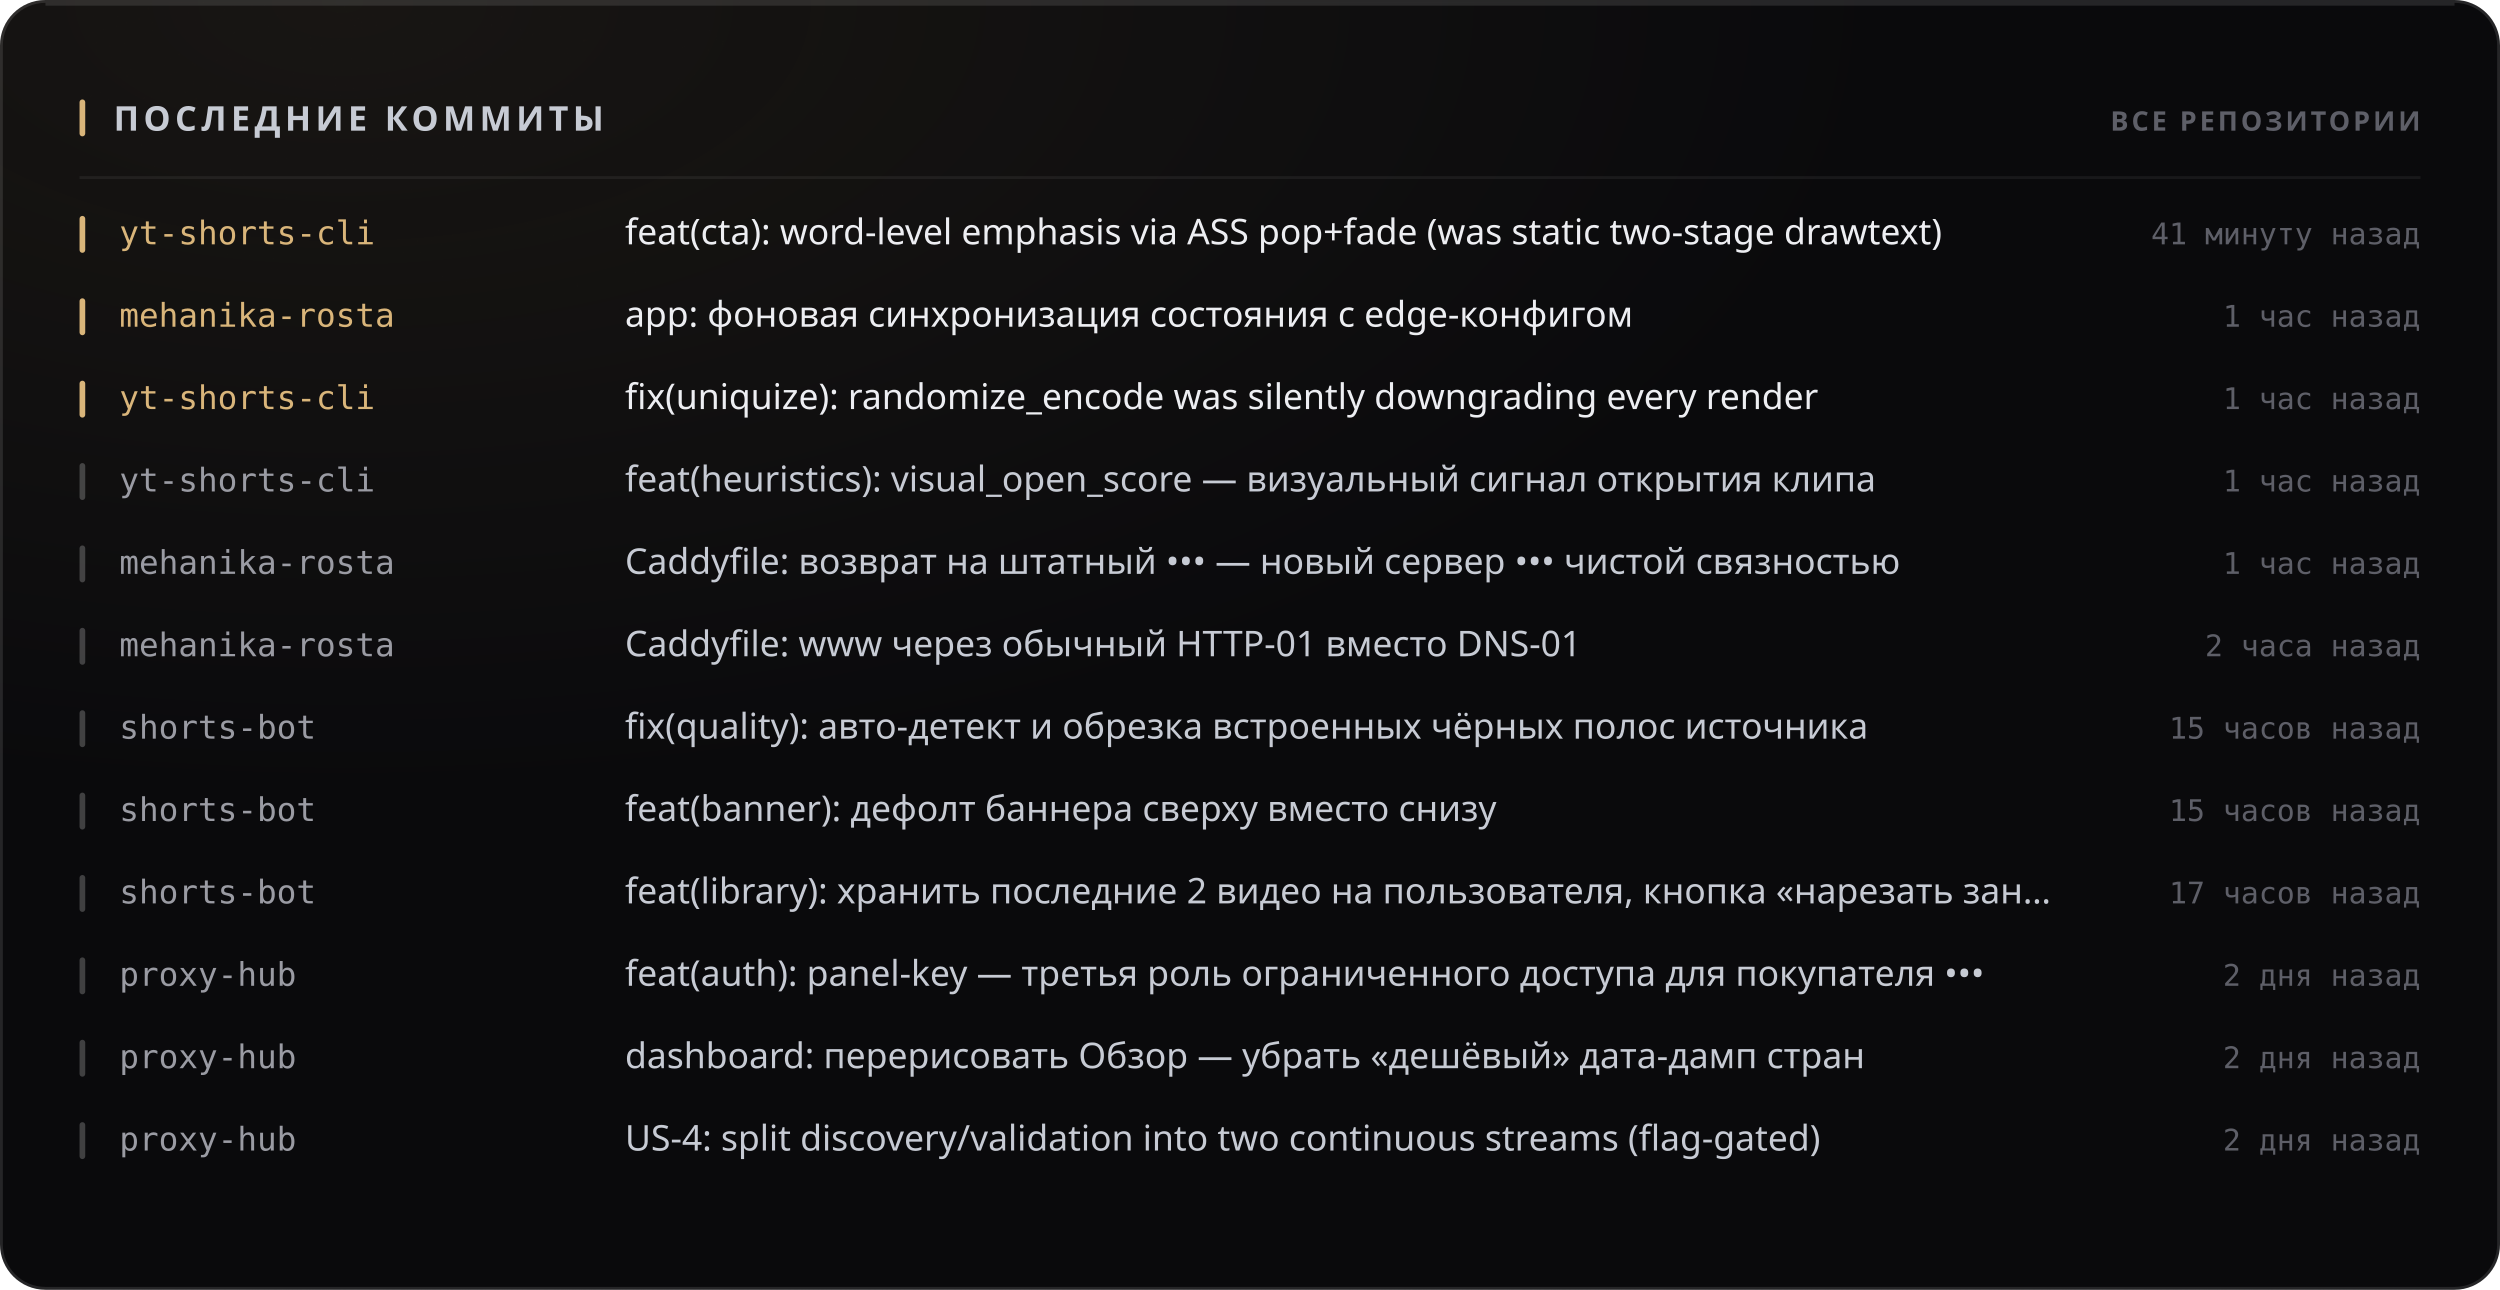
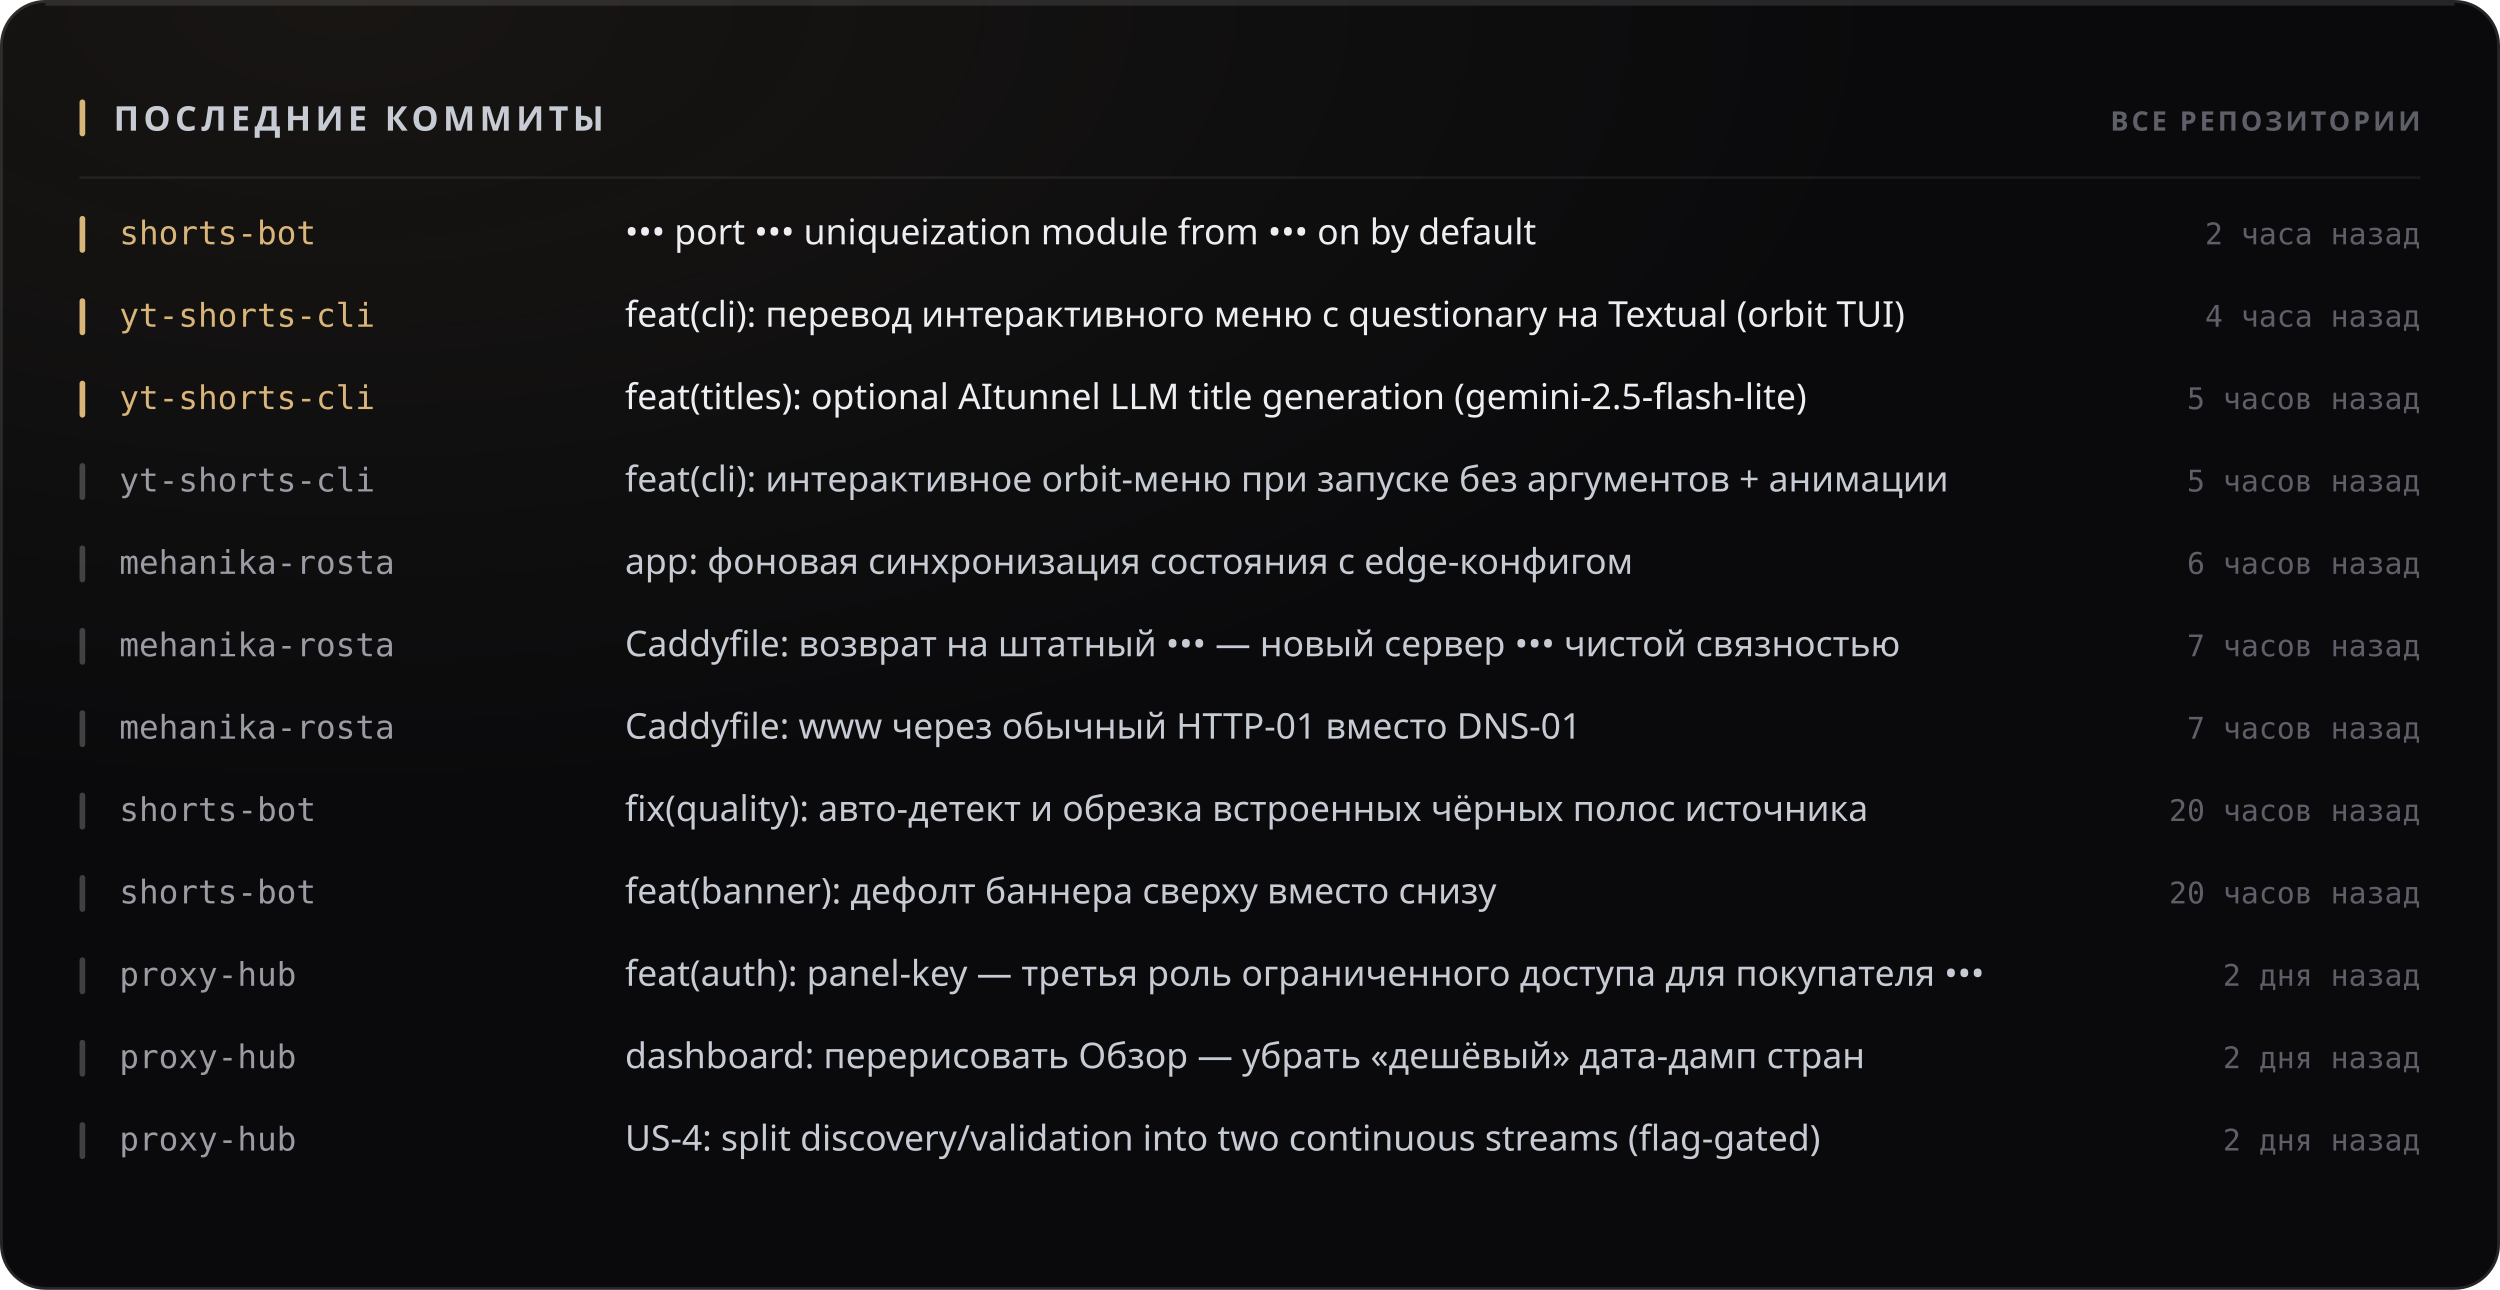
<svg xmlns="http://www.w3.org/2000/svg" width="880" height="454" viewBox="0 0 880 454" role="img">
  <style>
  text { font-family: -apple-system, BlinkMacSystemFont, 'Segoe UI', 'Noto Sans', Helvetica, Arial, sans-serif; }
  .mono { font-family: ui-monospace, 'SF Mono', 'Cascadia Mono', 'DejaVu Sans Mono', Menlo, Consolas, monospace; font-variant-numeric: tabular-nums; }
  .caps { letter-spacing: .1em; text-transform: uppercase; }

  @keyframes sheen  { from { transform: translateX(-120%); } to { transform: translateX(260%); } }
  @keyframes rise   { from { opacity: 0; transform: translateY(6px); } to { opacity: 1; transform: none; } }
  @keyframes slide  { from { opacity: 0; transform: translateX(-8px); } to { opacity: 1; transform: none; } }
  @keyframes grow   { from { transform: scaleY(0); } to { transform: scaleY(1); } }
  @keyframes widen  { from { transform: scaleX(0); } to { transform: scaleX(1); } }
  @keyframes draw   { from { stroke-dashoffset: 200; } to { stroke-dashoffset: 0; } }

  .sheen { animation: sheen 5.5s cubic-bezier(.45,0,.2,1) infinite; }
  .rise  { animation: rise .5s cubic-bezier(.16,1,.3,1) both; }
  .slide { animation: slide .42s cubic-bezier(.16,1,.3,1) both; }
  .bar   { transform-box: fill-box; transform-origin: 50% 100%;
           animation: grow .62s cubic-bezier(.16,1,.3,1) both; }
  .fill  { transform-box: fill-box; transform-origin: 0% 50%;
           animation: widen .8s cubic-bezier(.16,1,.3,1) both; }
  /* The hidden start state lives in the keyframes, never in the static rule.
     A renderer that ignores CSS animations then falls back to the FINISHED
     state — a drawn line, visible text — instead of an empty panel. */
  .spark { stroke-dasharray: 200;
           animation: draw 1.1s cubic-bezier(.16,1,.3,1) both; }

  @media (prefers-reduced-motion: reduce) {
    .sheen { animation: none; opacity: 0; }
    .rise, .slide, .bar, .fill, .spark { animation: none; opacity: 1; transform: none;
                                         stroke-dashoffset: 0; }
  }</style>
  <defs>
    <filter id="grain1" x="0" y="0" width="100%" height="100%">
      <feTurbulence type="fractalNoise" baseFrequency="0.82" numOctaves="3" stitchTiles="stitch" />
      <feColorMatrix type="saturate" values="0" />
    </filter>
    <radialGradient id="wash2" cx="14%" cy="0%" r="62%">
      <stop offset="0%" stop-color="#d9b57a" stop-opacity="0.07" />
      <stop offset="100%" stop-color="#d9b57a" stop-opacity="0" />
    </radialGradient>
  </defs>
  <rect width="880" height="454" rx="16" fill="#0a0a0c" />
  <rect width="880" height="454" rx="16" fill="url(#wash2)" />
  <rect width="880" height="454" rx="16" filter="url(#grain1)" opacity="0.05" style="mix-blend-mode:overlay" />
  <rect x=".5" y=".5" width="879" height="453" rx="15.5" fill="none" stroke="rgba(255,255,255,0.11)" />
  <path d="M16 1.5 H864" stroke="rgba(255,255,255,0.112)" stroke-width="1" fill="none" />
  <rect x="28" y="35" width="2" height="13" rx="1" fill="#d9b57a" />
  <text x="40" y="46" font-size="12" font-weight="700" fill="#c7cbd4" letter-spacing="0.13em">ПОСЛЕДНИЕ КОММИТЫ</text>
  <text x="852" y="46" font-size="9.5" font-weight="600" fill="#5e5f68" text-anchor="end" letter-spacing="0.11em">ВСЕ РЕПОЗИТОРИИ</text>
  <path d="M28 62.5 H852" stroke="rgba(255,255,255,0.06)" stroke-width="1" />
  <g class="slide" opacity="1" style="">
    <rect x="28" y="76" width="2" height="13" rx="1" fill="#d9b57a" />
-     <text x="42" y="86" font-size="11.5" font-weight="500" fill="#d9b57a" class="mono">yt-shorts-cli</text>
-     <text x="220" y="86" font-size="12.5" font-weight="400" fill="#edeef2">feat(cta): word-level emphasis via ASS pop+fade (was static two-stage drawtext)</text>
-     <text x="852" y="86" font-size="10.5" font-weight="400" fill="#5e5f68" text-anchor="end" class="mono">41 минуту назад</text>
+     <text x="42" y="86" font-size="11.5" font-weight="500" fill="#d9b57a" class="mono">shorts-bot</text>
+     <text x="220" y="86" font-size="12.5" font-weight="400" fill="#edeef2">••• port ••• uniqueization module from ••• on by default</text>
+     <text x="852" y="86" font-size="10.5" font-weight="400" fill="#5e5f68" text-anchor="end" class="mono">2 часа назад</text>
  </g>
  <g class="slide" opacity="1" style=" animation-delay:0.022s;">
    <rect x="28" y="105" width="2" height="13" rx="1" fill="#d9b57a" />
-     <text x="42" y="115" font-size="11.5" font-weight="500" fill="#d9b57a" class="mono">mehanika-rosta</text>
-     <text x="220" y="115" font-size="12.5" font-weight="400" fill="#edeef2">app: фоновая синхронизация состояния с edge-конфигом</text>
-     <text x="852" y="115" font-size="10.5" font-weight="400" fill="#5e5f68" text-anchor="end" class="mono">1 час назад</text>
+     <text x="42" y="115" font-size="11.5" font-weight="500" fill="#d9b57a" class="mono">yt-shorts-cli</text>
+     <text x="220" y="115" font-size="12.5" font-weight="400" fill="#edeef2">feat(cli): перевод интерактивного меню с questionary на Textual (orbit TUI)</text>
+     <text x="852" y="115" font-size="10.5" font-weight="400" fill="#5e5f68" text-anchor="end" class="mono">4 часа назад</text>
  </g>
  <g class="slide" opacity="1" style=" animation-delay:0.044s;">
    <rect x="28" y="134" width="2" height="13" rx="1" fill="#d9b57a" />
    <text x="42" y="144" font-size="11.5" font-weight="500" fill="#d9b57a" class="mono">yt-shorts-cli</text>
-     <text x="220" y="144" font-size="12.5" font-weight="400" fill="#edeef2">fix(uniquize): randomize_encode was silently downgrading every render</text>
-     <text x="852" y="144" font-size="10.5" font-weight="400" fill="#5e5f68" text-anchor="end" class="mono">1 час назад</text>
+     <text x="220" y="144" font-size="12.5" font-weight="400" fill="#edeef2">feat(titles): optional AItunnel LLM title generation (gemini-2.5-flash-lite)</text>
+     <text x="852" y="144" font-size="10.5" font-weight="400" fill="#5e5f68" text-anchor="end" class="mono">5 часов назад</text>
  </g>
  <g class="slide" opacity="1" style=" animation-delay:0.066s;">
    <rect x="28" y="163" width="2" height="13" rx="1" fill="rgba(255,255,255,0.22)" />
    <text x="42" y="173" font-size="11.5" font-weight="500" fill="#9a9ba3" class="mono">yt-shorts-cli</text>
-     <text x="220" y="173" font-size="12.5" font-weight="400" fill="#c7cbd4">feat(heuristics): visual_open_score — визуальный сигнал открытия клипа</text>
-     <text x="852" y="173" font-size="10.5" font-weight="400" fill="#5e5f68" text-anchor="end" class="mono">1 час назад</text>
+     <text x="220" y="173" font-size="12.5" font-weight="400" fill="#c7cbd4">feat(cli): интерактивное orbit-меню при запуске без аргументов + анимации</text>
+     <text x="852" y="173" font-size="10.5" font-weight="400" fill="#5e5f68" text-anchor="end" class="mono">5 часов назад</text>
  </g>
  <g class="slide" opacity="1" style=" animation-delay:0.088s;">
    <rect x="28" y="192" width="2" height="13" rx="1" fill="rgba(255,255,255,0.22)" />
    <text x="42" y="202" font-size="11.5" font-weight="500" fill="#9a9ba3" class="mono">mehanika-rosta</text>
-     <text x="220" y="202" font-size="12.5" font-weight="400" fill="#c7cbd4">Caddyfile: возврат на штатный ••• — новый сервер ••• чистой связностью</text>
-     <text x="852" y="202" font-size="10.5" font-weight="400" fill="#5e5f68" text-anchor="end" class="mono">1 час назад</text>
+     <text x="220" y="202" font-size="12.5" font-weight="400" fill="#c7cbd4">app: фоновая синхронизация состояния с edge-конфигом</text>
+     <text x="852" y="202" font-size="10.5" font-weight="400" fill="#5e5f68" text-anchor="end" class="mono">6 часов назад</text>
  </g>
  <g class="slide" opacity="1" style=" animation-delay:0.110s;">
    <rect x="28" y="221" width="2" height="13" rx="1" fill="rgba(255,255,255,0.22)" />
    <text x="42" y="231" font-size="11.5" font-weight="500" fill="#9a9ba3" class="mono">mehanika-rosta</text>
-     <text x="220" y="231" font-size="12.5" font-weight="400" fill="#c7cbd4">Caddyfile: www через обычный HTTP-01 вместо DNS-01</text>
-     <text x="852" y="231" font-size="10.5" font-weight="400" fill="#5e5f68" text-anchor="end" class="mono">2 часа назад</text>
+     <text x="220" y="231" font-size="12.5" font-weight="400" fill="#c7cbd4">Caddyfile: возврат на штатный ••• — новый сервер ••• чистой связностью</text>
+     <text x="852" y="231" font-size="10.5" font-weight="400" fill="#5e5f68" text-anchor="end" class="mono">7 часов назад</text>
  </g>
  <g class="slide" opacity="1" style=" animation-delay:0.132s;">
    <rect x="28" y="250" width="2" height="13" rx="1" fill="rgba(255,255,255,0.22)" />
-     <text x="42" y="260" font-size="11.5" font-weight="500" fill="#9a9ba3" class="mono">shorts-bot</text>
-     <text x="220" y="260" font-size="12.5" font-weight="400" fill="#c7cbd4">fix(quality): авто-детект и обрезка встроенных чёрных полос источника</text>
-     <text x="852" y="260" font-size="10.5" font-weight="400" fill="#5e5f68" text-anchor="end" class="mono">15 часов назад</text>
+     <text x="42" y="260" font-size="11.5" font-weight="500" fill="#9a9ba3" class="mono">mehanika-rosta</text>
+     <text x="220" y="260" font-size="12.5" font-weight="400" fill="#c7cbd4">Caddyfile: www через обычный HTTP-01 вместо DNS-01</text>
+     <text x="852" y="260" font-size="10.5" font-weight="400" fill="#5e5f68" text-anchor="end" class="mono">7 часов назад</text>
  </g>
  <g class="slide" opacity="1" style=" animation-delay:0.154s;">
    <rect x="28" y="279" width="2" height="13" rx="1" fill="rgba(255,255,255,0.22)" />
    <text x="42" y="289" font-size="11.5" font-weight="500" fill="#9a9ba3" class="mono">shorts-bot</text>
-     <text x="220" y="289" font-size="12.5" font-weight="400" fill="#c7cbd4">feat(banner): дефолт баннера сверху вместо снизу</text>
-     <text x="852" y="289" font-size="10.5" font-weight="400" fill="#5e5f68" text-anchor="end" class="mono">15 часов назад</text>
+     <text x="220" y="289" font-size="12.5" font-weight="400" fill="#c7cbd4">fix(quality): авто-детект и обрезка встроенных чёрных полос источника</text>
+     <text x="852" y="289" font-size="10.5" font-weight="400" fill="#5e5f68" text-anchor="end" class="mono">20 часов назад</text>
  </g>
  <g class="slide" opacity="1" style=" animation-delay:0.176s;">
    <rect x="28" y="308" width="2" height="13" rx="1" fill="rgba(255,255,255,0.22)" />
    <text x="42" y="318" font-size="11.5" font-weight="500" fill="#9a9ba3" class="mono">shorts-bot</text>
-     <text x="220" y="318" font-size="12.5" font-weight="400" fill="#c7cbd4">feat(library): хранить последние 2 видео на пользователя, кнопка «нарезать зан…</text>
-     <text x="852" y="318" font-size="10.5" font-weight="400" fill="#5e5f68" text-anchor="end" class="mono">17 часов назад</text>
+     <text x="220" y="318" font-size="12.5" font-weight="400" fill="#c7cbd4">feat(banner): дефолт баннера сверху вместо снизу</text>
+     <text x="852" y="318" font-size="10.5" font-weight="400" fill="#5e5f68" text-anchor="end" class="mono">20 часов назад</text>
  </g>
  <g class="slide" opacity="1" style=" animation-delay:0.198s;">
    <rect x="28" y="337" width="2" height="13" rx="1" fill="rgba(255,255,255,0.22)" />
    <text x="42" y="347" font-size="11.5" font-weight="500" fill="#9a9ba3" class="mono">proxy-hub</text>
    <text x="220" y="347" font-size="12.5" font-weight="400" fill="#c7cbd4">feat(auth): panel-key — третья роль ограниченного доступа для покупателя •••</text>
    <text x="852" y="347" font-size="10.5" font-weight="400" fill="#5e5f68" text-anchor="end" class="mono">2 дня назад</text>
  </g>
  <g class="slide" opacity="1" style=" animation-delay:0.220s;">
    <rect x="28" y="366" width="2" height="13" rx="1" fill="rgba(255,255,255,0.22)" />
    <text x="42" y="376" font-size="11.5" font-weight="500" fill="#9a9ba3" class="mono">proxy-hub</text>
    <text x="220" y="376" font-size="12.5" font-weight="400" fill="#c7cbd4">dashboard: перерисовать Обзор — убрать «дешёвый» дата-дамп стран</text>
    <text x="852" y="376" font-size="10.5" font-weight="400" fill="#5e5f68" text-anchor="end" class="mono">2 дня назад</text>
  </g>
  <g class="slide" opacity="1" style=" animation-delay:0.242s;">
    <rect x="28" y="395" width="2" height="13" rx="1" fill="rgba(255,255,255,0.22)" />
    <text x="42" y="405" font-size="11.5" font-weight="500" fill="#9a9ba3" class="mono">proxy-hub</text>
    <text x="220" y="405" font-size="12.5" font-weight="400" fill="#c7cbd4">US-4: split discovery/validation into two continuous streams (flag-gated)</text>
    <text x="852" y="405" font-size="10.5" font-weight="400" fill="#5e5f68" text-anchor="end" class="mono">2 дня назад</text>
  </g>
</svg>
